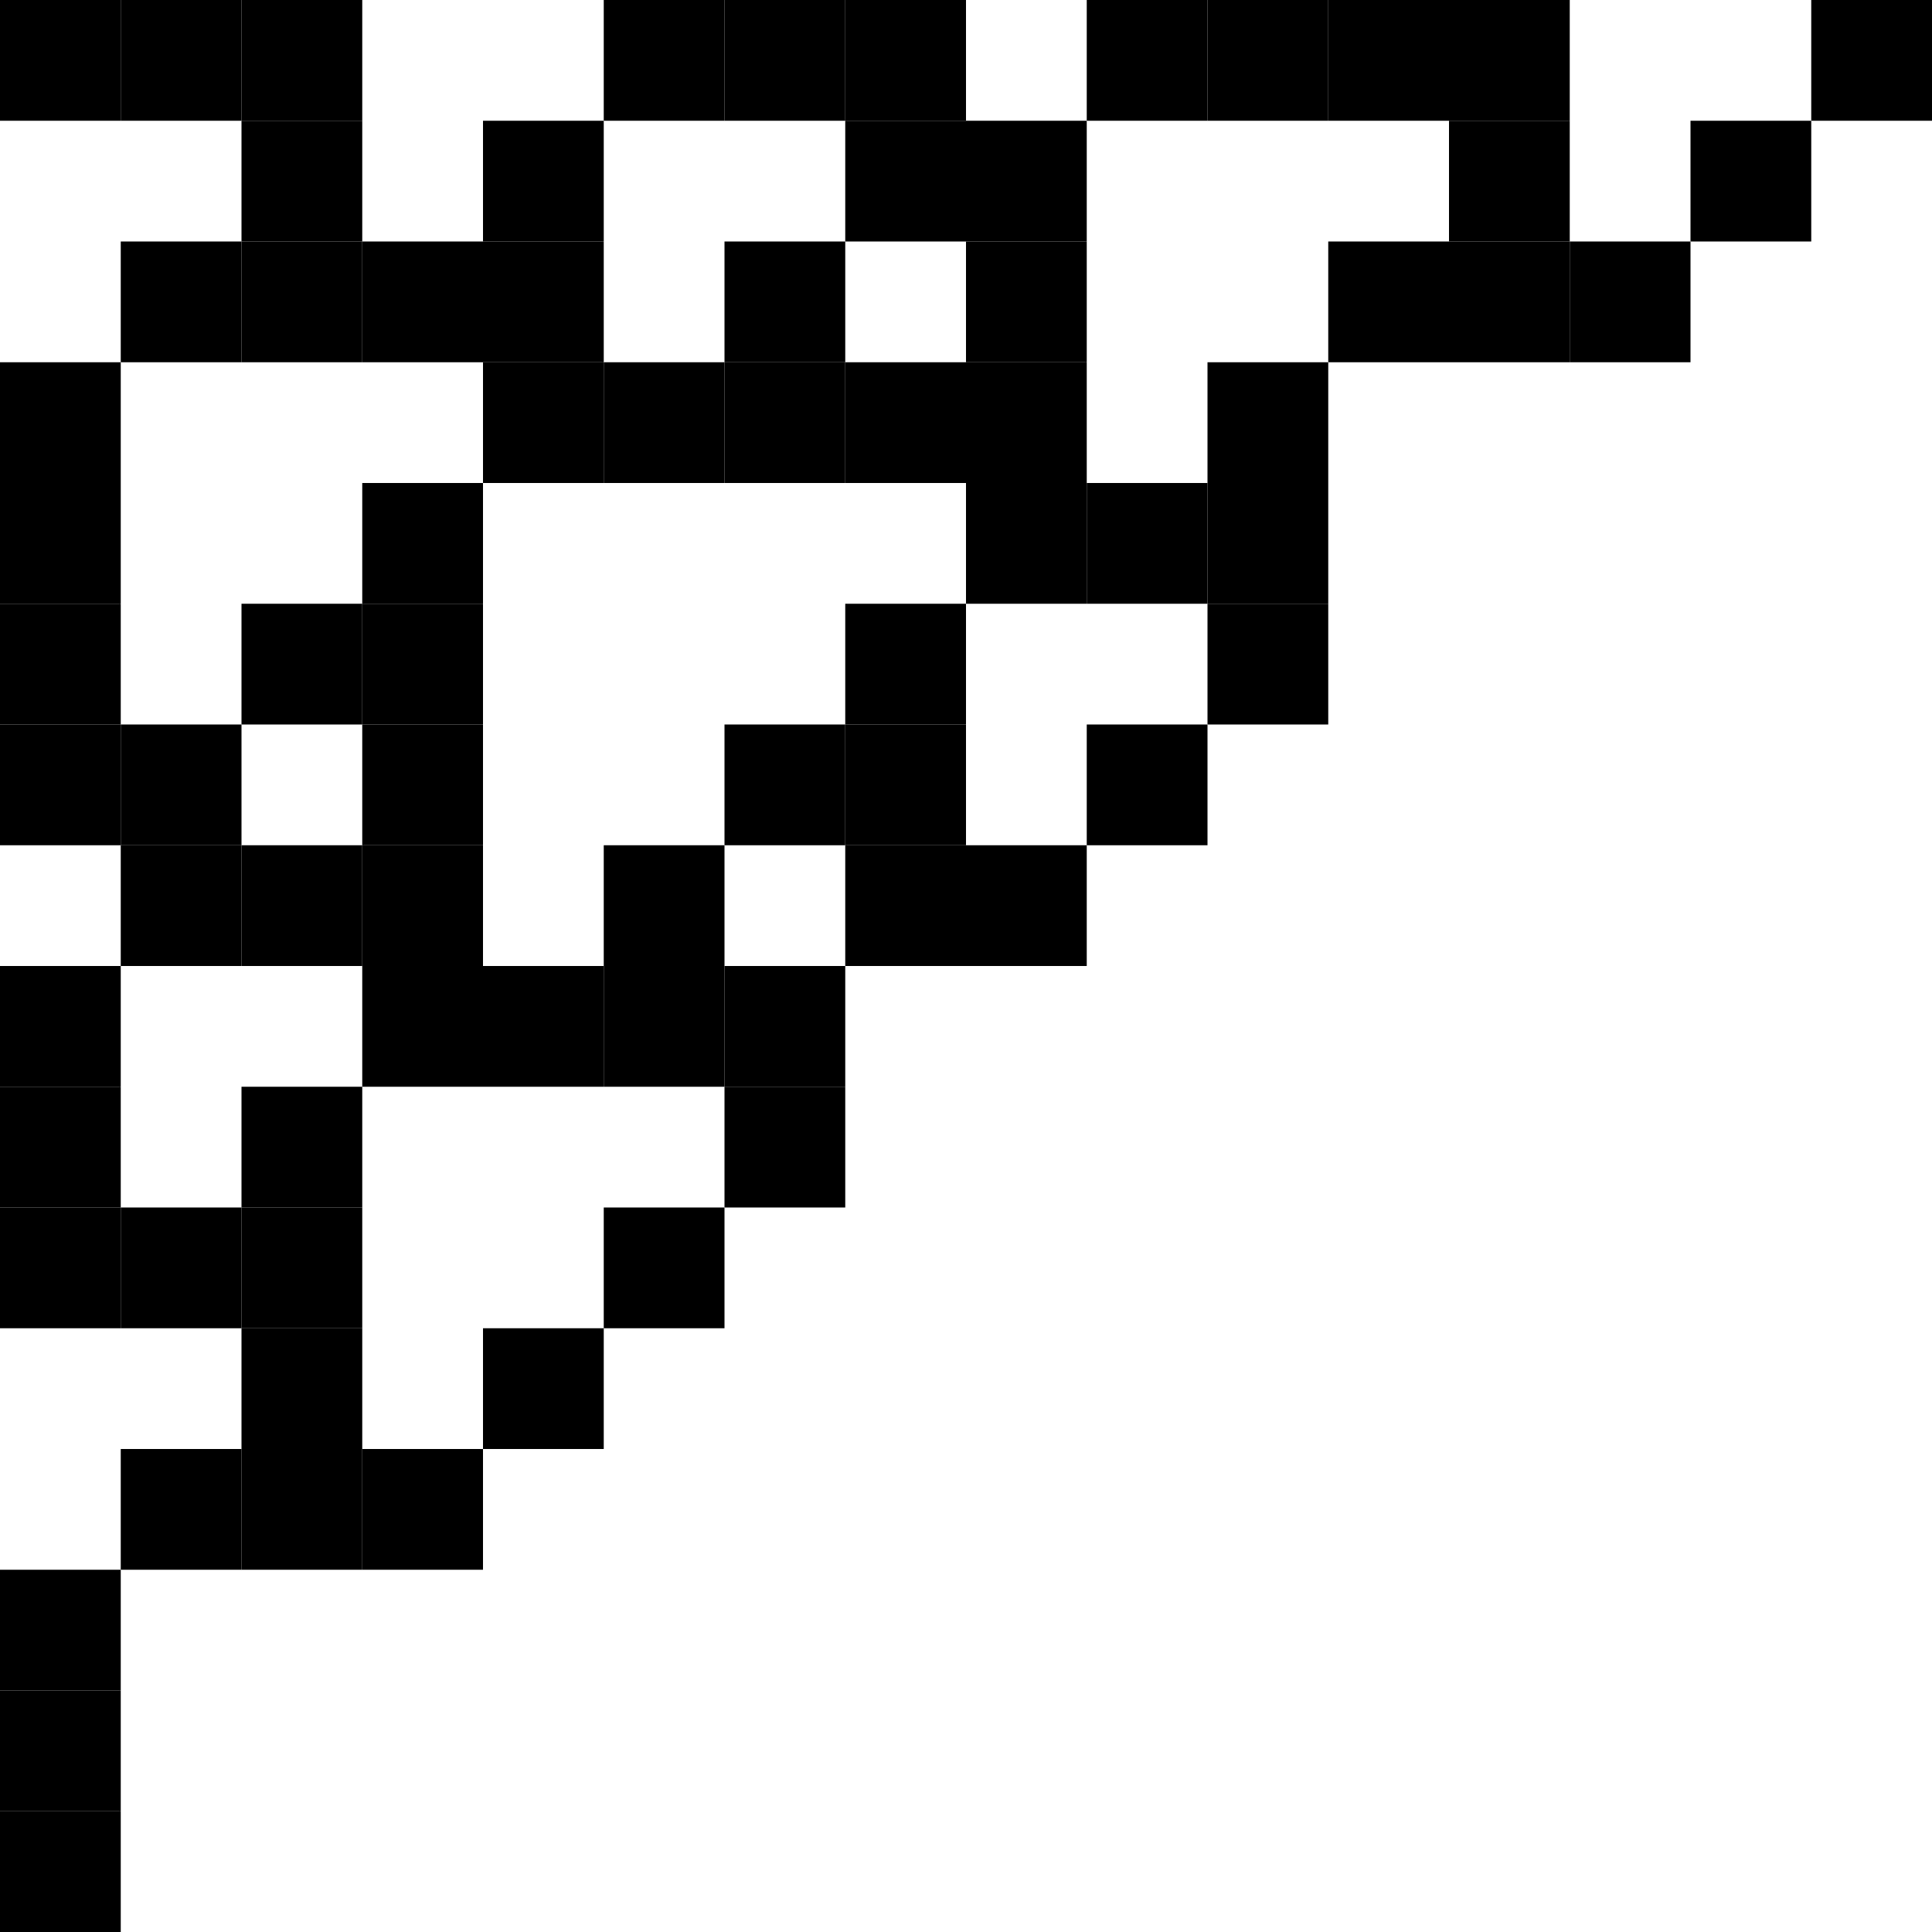
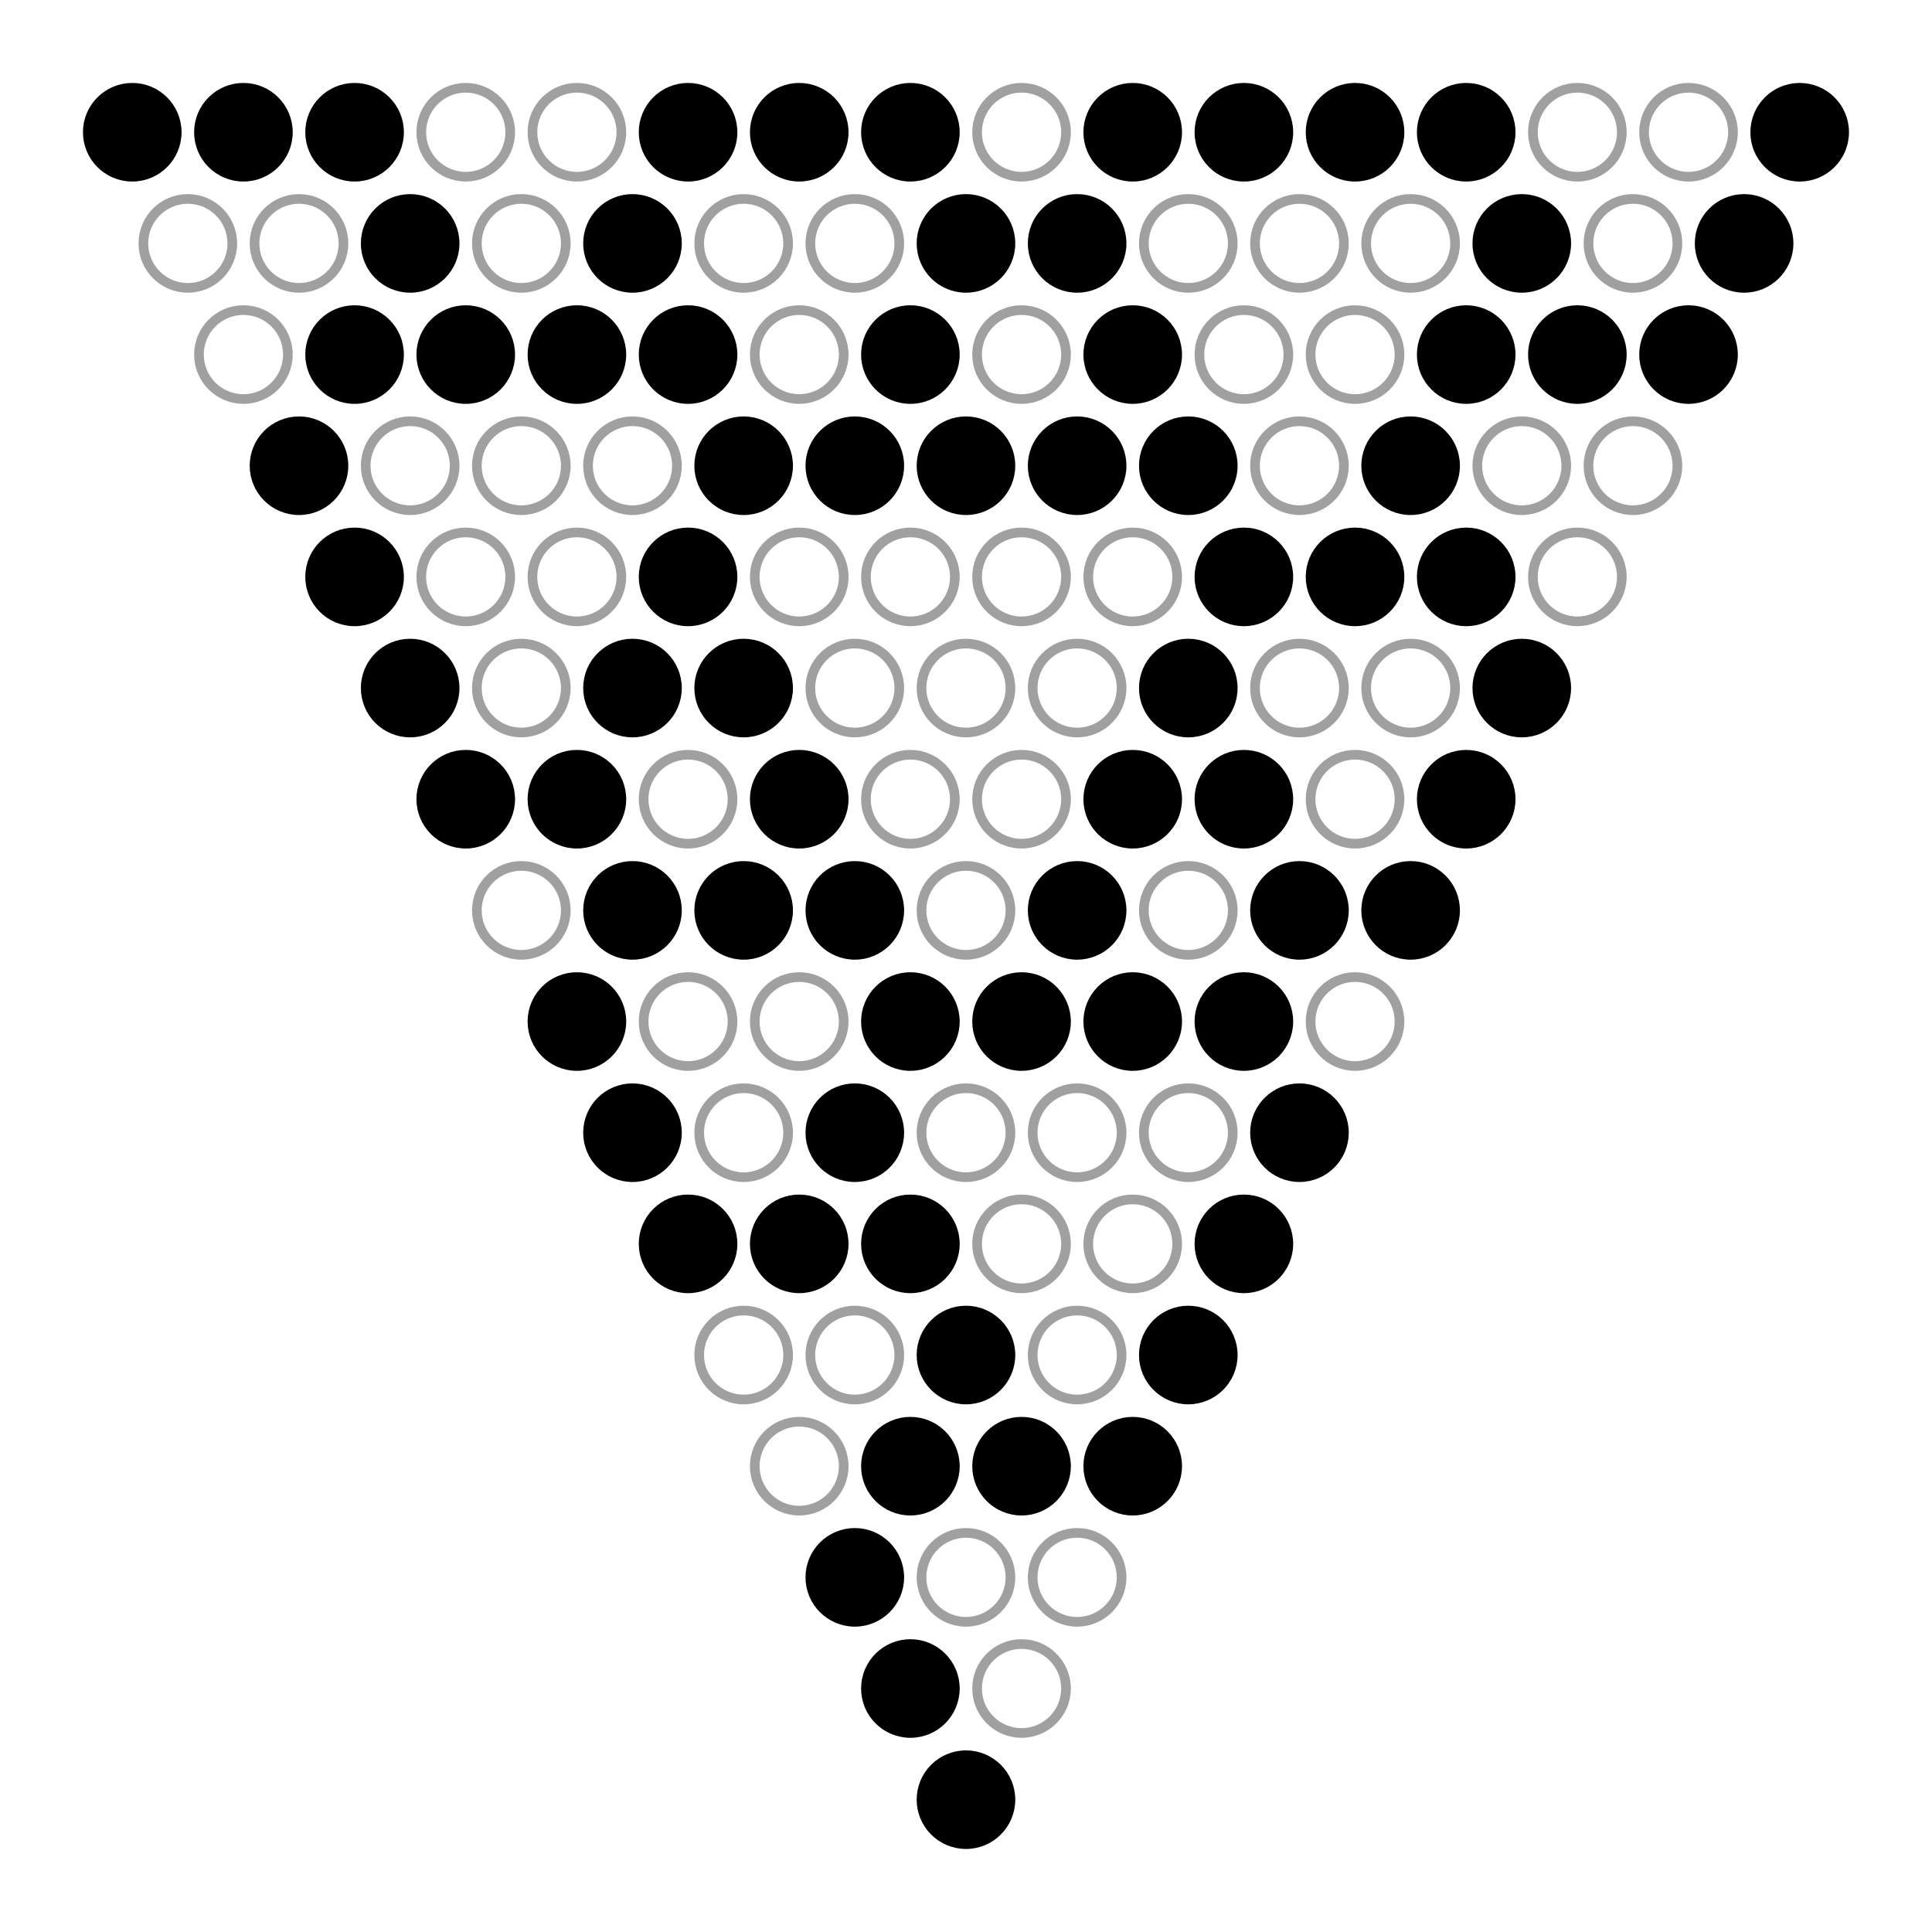
- <svg xmlns="http://www.w3.org/2000/svg" width="96" height="96" viewBox="0 0 96 96">
-   <g stroke="none" transform="translate(0, 0) scale(1, 1)">
-     <rect x="0" y="0" width="6" height="6" fill="rgb(0,0,0)" />
-     <rect x="0" y="18" width="6" height="6" fill="rgb(0,0,0)" />
-     <rect x="0" y="24" width="6" height="6" fill="rgb(0,0,0)" />
-     <rect x="0" y="30" width="6" height="6" fill="rgb(0,0,0)" />
-     <rect x="0" y="36" width="6" height="6" fill="rgb(0,0,0)" />
-     <rect x="0" y="48" width="6" height="6" fill="rgb(0,0,0)" />
-     <rect x="0" y="54" width="6" height="6" fill="rgb(0,0,0)" />
-     <rect x="0" y="60" width="6" height="6" fill="rgb(0,0,0)" />
-     <rect x="0" y="78" width="6" height="6" fill="rgb(0,0,0)" />
-     <rect x="0" y="84" width="6" height="6" fill="rgb(0,0,0)" />
-     <rect x="0" y="90" width="6" height="6" fill="rgb(0,0,0)" />
-     <rect x="6" y="0" width="6" height="6" fill="rgb(0,0,0)" />
-     <rect x="6" y="12" width="6" height="6" fill="rgb(0,0,0)" />
-     <rect x="6" y="36" width="6" height="6" fill="rgb(0,0,0)" />
-     <rect x="6" y="42" width="6" height="6" fill="rgb(0,0,0)" />
-     <rect x="6" y="60" width="6" height="6" fill="rgb(0,0,0)" />
-     <rect x="6" y="72" width="6" height="6" fill="rgb(0,0,0)" />
-     <rect x="12" y="0" width="6" height="6" fill="rgb(0,0,0)" />
-     <rect x="12" y="6" width="6" height="6" fill="rgb(0,0,0)" />
-     <rect x="12" y="12" width="6" height="6" fill="rgb(0,0,0)" />
-     <rect x="12" y="30" width="6" height="6" fill="rgb(0,0,0)" />
-     <rect x="12" y="42" width="6" height="6" fill="rgb(0,0,0)" />
-     <rect x="12" y="54" width="6" height="6" fill="rgb(0,0,0)" />
-     <rect x="12" y="60" width="6" height="6" fill="rgb(0,0,0)" />
-     <rect x="12" y="66" width="6" height="6" fill="rgb(0,0,0)" />
-     <rect x="12" y="72" width="6" height="6" fill="rgb(0,0,0)" />
-     <rect x="18" y="12" width="6" height="6" fill="rgb(0,0,0)" />
-     <rect x="18" y="24" width="6" height="6" fill="rgb(0,0,0)" />
-     <rect x="18" y="30" width="6" height="6" fill="rgb(0,0,0)" />
-     <rect x="18" y="36" width="6" height="6" fill="rgb(0,0,0)" />
-     <rect x="18" y="42" width="6" height="6" fill="rgb(0,0,0)" />
-     <rect x="18" y="48" width="6" height="6" fill="rgb(0,0,0)" />
-     <rect x="18" y="72" width="6" height="6" fill="rgb(0,0,0)" />
-     <rect x="24" y="6" width="6" height="6" fill="rgb(0,0,0)" />
-     <rect x="24" y="12" width="6" height="6" fill="rgb(0,0,0)" />
-     <rect x="24" y="18" width="6" height="6" fill="rgb(0,0,0)" />
-     <rect x="24" y="48" width="6" height="6" fill="rgb(0,0,0)" />
-     <rect x="24" y="66" width="6" height="6" fill="rgb(0,0,0)" />
-     <rect x="30" y="0" width="6" height="6" fill="rgb(0,0,0)" />
-     <rect x="30" y="18" width="6" height="6" fill="rgb(0,0,0)" />
-     <rect x="30" y="42" width="6" height="6" fill="rgb(0,0,0)" />
-     <rect x="30" y="48" width="6" height="6" fill="rgb(0,0,0)" />
-     <rect x="30" y="60" width="6" height="6" fill="rgb(0,0,0)" />
-     <rect x="36" y="0" width="6" height="6" fill="rgb(0,0,0)" />
-     <rect x="36" y="12" width="6" height="6" fill="rgb(0,0,0)" />
-     <rect x="36" y="18" width="6" height="6" fill="rgb(0,0,0)" />
-     <rect x="36" y="36" width="6" height="6" fill="rgb(0,0,0)" />
-     <rect x="36" y="48" width="6" height="6" fill="rgb(0,0,0)" />
-     <rect x="36" y="54" width="6" height="6" fill="rgb(0,0,0)" />
-     <rect x="42" y="0" width="6" height="6" fill="rgb(0,0,0)" />
-     <rect x="42" y="6" width="6" height="6" fill="rgb(0,0,0)" />
-     <rect x="42" y="18" width="6" height="6" fill="rgb(0,0,0)" />
-     <rect x="42" y="30" width="6" height="6" fill="rgb(0,0,0)" />
-     <rect x="42" y="36" width="6" height="6" fill="rgb(0,0,0)" />
-     <rect x="42" y="42" width="6" height="6" fill="rgb(0,0,0)" />
-     <rect x="48" y="6" width="6" height="6" fill="rgb(0,0,0)" />
-     <rect x="48" y="12" width="6" height="6" fill="rgb(0,0,0)" />
-     <rect x="48" y="18" width="6" height="6" fill="rgb(0,0,0)" />
-     <rect x="48" y="24" width="6" height="6" fill="rgb(0,0,0)" />
-     <rect x="48" y="42" width="6" height="6" fill="rgb(0,0,0)" />
-     <rect x="54" y="0" width="6" height="6" fill="rgb(0,0,0)" />
-     <rect x="54" y="24" width="6" height="6" fill="rgb(0,0,0)" />
-     <rect x="54" y="36" width="6" height="6" fill="rgb(0,0,0)" />
-     <rect x="60" y="0" width="6" height="6" fill="rgb(0,0,0)" />
-     <rect x="60" y="18" width="6" height="6" fill="rgb(0,0,0)" />
-     <rect x="60" y="24" width="6" height="6" fill="rgb(0,0,0)" />
-     <rect x="60" y="30" width="6" height="6" fill="rgb(0,0,0)" />
-     <rect x="66" y="0" width="6" height="6" fill="rgb(0,0,0)" />
-     <rect x="66" y="12" width="6" height="6" fill="rgb(0,0,0)" />
-     <rect x="72" y="0" width="6" height="6" fill="rgb(0,0,0)" />
-     <rect x="72" y="6" width="6" height="6" fill="rgb(0,0,0)" />
-     <rect x="72" y="12" width="6" height="6" fill="rgb(0,0,0)" />
-     <rect x="78" y="12" width="6" height="6" fill="rgb(0,0,0)" />
-     <rect x="84" y="6" width="6" height="6" fill="rgb(0,0,0)" />
-     <rect x="90" y="0" width="6" height="6" fill="rgb(0,0,0)" />
+ <svg xmlns="http://www.w3.org/2000/svg" width="100.0" height="100.0" viewBox="-7.53 -1.20 110.00 110.00">
+   <g fill="none" stroke="black" stroke-width="0.079%" transform="translate(0, 107.5949) scale(6.3291, -6.3291)">
+     <g fill="rgb(0,0,0)">
+       <circle cx="0.00" cy="16.00" r="0.40" />
+     </g>
+     <g fill="rgb(0,0,0)">
+       <circle cx="1.00" cy="16.00" r="0.40" />
+     </g>
+     <g fill="rgb(0,0,0)">
+       <circle cx="2.00" cy="16.00" r="0.40" />
+     </g>
+     <g stroke="rgba(128,128,128,0.75)">
+       <circle cx="3.00" cy="16.00" r="0.40" />
+     </g>
+     <g stroke="rgba(128,128,128,0.75)">
+       <circle cx="4.00" cy="16.00" r="0.40" />
+     </g>
+     <g fill="rgb(0,0,0)">
+       <circle cx="5.00" cy="16.00" r="0.40" />
+     </g>
+     <g fill="rgb(0,0,0)">
+       <circle cx="6.00" cy="16.00" r="0.40" />
+     </g>
+     <g fill="rgb(0,0,0)">
+       <circle cx="7.00" cy="16.00" r="0.40" />
+     </g>
+     <g stroke="rgba(128,128,128,0.75)">
+       <circle cx="8.00" cy="16.00" r="0.40" />
+     </g>
+     <g fill="rgb(0,0,0)">
+       <circle cx="9.00" cy="16.00" r="0.40" />
+     </g>
+     <g fill="rgb(0,0,0)">
+       <circle cx="10.00" cy="16.00" r="0.40" />
+     </g>
+     <g fill="rgb(0,0,0)">
+       <circle cx="11.00" cy="16.00" r="0.40" />
+     </g>
+     <g fill="rgb(0,0,0)">
+       <circle cx="12.00" cy="16.00" r="0.40" />
+     </g>
+     <g stroke="rgba(128,128,128,0.75)">
+       <circle cx="13.00" cy="16.00" r="0.40" />
+     </g>
+     <g stroke="rgba(128,128,128,0.75)">
+       <circle cx="14.00" cy="16.00" r="0.40" />
+     </g>
+     <g fill="rgb(0,0,0)">
+       <circle cx="15.00" cy="16.00" r="0.40" />
+     </g>
+     <g stroke="rgba(128,128,128,0.75)">
+       <circle cx="0.50" cy="15.00" r="0.40" />
+     </g>
+     <g stroke="rgba(128,128,128,0.75)">
+       <circle cx="1.50" cy="15.00" r="0.40" />
+     </g>
+     <g fill="rgb(0,0,0)">
+       <circle cx="2.50" cy="15.00" r="0.40" />
+     </g>
+     <g stroke="rgba(128,128,128,0.75)">
+       <circle cx="3.50" cy="15.00" r="0.40" />
+     </g>
+     <g fill="rgb(0,0,0)">
+       <circle cx="4.50" cy="15.00" r="0.40" />
+     </g>
+     <g stroke="rgba(128,128,128,0.75)">
+       <circle cx="5.50" cy="15.00" r="0.40" />
+     </g>
+     <g stroke="rgba(128,128,128,0.75)">
+       <circle cx="6.50" cy="15.00" r="0.40" />
+     </g>
+     <g fill="rgb(0,0,0)">
+       <circle cx="7.50" cy="15.00" r="0.40" />
+     </g>
+     <g fill="rgb(0,0,0)">
+       <circle cx="8.50" cy="15.00" r="0.40" />
+     </g>
+     <g stroke="rgba(128,128,128,0.75)">
+       <circle cx="9.50" cy="15.00" r="0.40" />
+     </g>
+     <g stroke="rgba(128,128,128,0.75)">
+       <circle cx="10.50" cy="15.00" r="0.40" />
+     </g>
+     <g stroke="rgba(128,128,128,0.75)">
+       <circle cx="11.50" cy="15.00" r="0.40" />
+     </g>
+     <g fill="rgb(0,0,0)">
+       <circle cx="12.50" cy="15.00" r="0.40" />
+     </g>
+     <g stroke="rgba(128,128,128,0.75)">
+       <circle cx="13.50" cy="15.00" r="0.40" />
+     </g>
+     <g fill="rgb(0,0,0)">
+       <circle cx="14.50" cy="15.00" r="0.40" />
+     </g>
+     <g stroke="rgba(128,128,128,0.75)">
+       <circle cx="1.00" cy="14.00" r="0.40" />
+     </g>
+     <g fill="rgb(0,0,0)">
+       <circle cx="2.00" cy="14.00" r="0.40" />
+     </g>
+     <g fill="rgb(0,0,0)">
+       <circle cx="3.00" cy="14.00" r="0.40" />
+     </g>
+     <g fill="rgb(0,0,0)">
+       <circle cx="4.00" cy="14.00" r="0.40" />
+     </g>
+     <g fill="rgb(0,0,0)">
+       <circle cx="5.00" cy="14.00" r="0.40" />
+     </g>
+     <g stroke="rgba(128,128,128,0.75)">
+       <circle cx="6.00" cy="14.00" r="0.40" />
+     </g>
+     <g fill="rgb(0,0,0)">
+       <circle cx="7.00" cy="14.00" r="0.40" />
+     </g>
+     <g stroke="rgba(128,128,128,0.75)">
+       <circle cx="8.00" cy="14.00" r="0.40" />
+     </g>
+     <g fill="rgb(0,0,0)">
+       <circle cx="9.00" cy="14.00" r="0.40" />
+     </g>
+     <g stroke="rgba(128,128,128,0.75)">
+       <circle cx="10.00" cy="14.00" r="0.40" />
+     </g>
+     <g stroke="rgba(128,128,128,0.75)">
+       <circle cx="11.00" cy="14.00" r="0.40" />
+     </g>
+     <g fill="rgb(0,0,0)">
+       <circle cx="12.00" cy="14.00" r="0.40" />
+     </g>
+     <g fill="rgb(0,0,0)">
+       <circle cx="13.00" cy="14.00" r="0.40" />
+     </g>
+     <g fill="rgb(0,0,0)">
+       <circle cx="14.00" cy="14.00" r="0.40" />
+     </g>
+     <g fill="rgb(0,0,0)">
+       <circle cx="1.50" cy="13.00" r="0.40" />
+     </g>
+     <g stroke="rgba(128,128,128,0.75)">
+       <circle cx="2.50" cy="13.00" r="0.40" />
+     </g>
+     <g stroke="rgba(128,128,128,0.75)">
+       <circle cx="3.50" cy="13.00" r="0.40" />
+     </g>
+     <g stroke="rgba(128,128,128,0.75)">
+       <circle cx="4.50" cy="13.00" r="0.40" />
+     </g>
+     <g fill="rgb(0,0,0)">
+       <circle cx="5.50" cy="13.00" r="0.40" />
+     </g>
+     <g fill="rgb(0,0,0)">
+       <circle cx="6.50" cy="13.00" r="0.40" />
+     </g>
+     <g fill="rgb(0,0,0)">
+       <circle cx="7.50" cy="13.00" r="0.40" />
+     </g>
+     <g fill="rgb(0,0,0)">
+       <circle cx="8.50" cy="13.00" r="0.40" />
+     </g>
+     <g fill="rgb(0,0,0)">
+       <circle cx="9.50" cy="13.00" r="0.40" />
+     </g>
+     <g stroke="rgba(128,128,128,0.75)">
+       <circle cx="10.50" cy="13.00" r="0.40" />
+     </g>
+     <g fill="rgb(0,0,0)">
+       <circle cx="11.50" cy="13.00" r="0.40" />
+     </g>
+     <g stroke="rgba(128,128,128,0.75)">
+       <circle cx="12.50" cy="13.00" r="0.40" />
+     </g>
+     <g stroke="rgba(128,128,128,0.75)">
+       <circle cx="13.50" cy="13.00" r="0.40" />
+     </g>
+     <g fill="rgb(0,0,0)">
+       <circle cx="2.00" cy="12.00" r="0.40" />
+     </g>
+     <g stroke="rgba(128,128,128,0.75)">
+       <circle cx="3.00" cy="12.00" r="0.40" />
+     </g>
+     <g stroke="rgba(128,128,128,0.75)">
+       <circle cx="4.00" cy="12.00" r="0.40" />
+     </g>
+     <g fill="rgb(0,0,0)">
+       <circle cx="5.00" cy="12.00" r="0.40" />
+     </g>
+     <g stroke="rgba(128,128,128,0.75)">
+       <circle cx="6.00" cy="12.00" r="0.40" />
+     </g>
+     <g stroke="rgba(128,128,128,0.75)">
+       <circle cx="7.00" cy="12.00" r="0.40" />
+     </g>
+     <g stroke="rgba(128,128,128,0.75)">
+       <circle cx="8.00" cy="12.00" r="0.40" />
+     </g>
+     <g stroke="rgba(128,128,128,0.75)">
+       <circle cx="9.00" cy="12.00" r="0.40" />
+     </g>
+     <g fill="rgb(0,0,0)">
+       <circle cx="10.00" cy="12.00" r="0.40" />
+     </g>
+     <g fill="rgb(0,0,0)">
+       <circle cx="11.00" cy="12.00" r="0.40" />
+     </g>
+     <g fill="rgb(0,0,0)">
+       <circle cx="12.00" cy="12.00" r="0.40" />
+     </g>
+     <g stroke="rgba(128,128,128,0.75)">
+       <circle cx="13.00" cy="12.00" r="0.40" />
+     </g>
+     <g fill="rgb(0,0,0)">
+       <circle cx="2.50" cy="11.00" r="0.40" />
+     </g>
+     <g stroke="rgba(128,128,128,0.75)">
+       <circle cx="3.50" cy="11.00" r="0.40" />
+     </g>
+     <g fill="rgb(0,0,0)">
+       <circle cx="4.50" cy="11.00" r="0.40" />
+     </g>
+     <g fill="rgb(0,0,0)">
+       <circle cx="5.50" cy="11.00" r="0.40" />
+     </g>
+     <g stroke="rgba(128,128,128,0.75)">
+       <circle cx="6.50" cy="11.00" r="0.40" />
+     </g>
+     <g stroke="rgba(128,128,128,0.75)">
+       <circle cx="7.50" cy="11.00" r="0.40" />
+     </g>
+     <g stroke="rgba(128,128,128,0.75)">
+       <circle cx="8.50" cy="11.00" r="0.40" />
+     </g>
+     <g fill="rgb(0,0,0)">
+       <circle cx="9.50" cy="11.00" r="0.40" />
+     </g>
+     <g stroke="rgba(128,128,128,0.75)">
+       <circle cx="10.50" cy="11.00" r="0.40" />
+     </g>
+     <g stroke="rgba(128,128,128,0.75)">
+       <circle cx="11.50" cy="11.00" r="0.40" />
+     </g>
+     <g fill="rgb(0,0,0)">
+       <circle cx="12.50" cy="11.00" r="0.40" />
+     </g>
+     <g fill="rgb(0,0,0)">
+       <circle cx="3.00" cy="10.00" r="0.40" />
+     </g>
+     <g fill="rgb(0,0,0)">
+       <circle cx="4.00" cy="10.00" r="0.40" />
+     </g>
+     <g stroke="rgba(128,128,128,0.75)">
+       <circle cx="5.00" cy="10.00" r="0.40" />
+     </g>
+     <g fill="rgb(0,0,0)">
+       <circle cx="6.00" cy="10.00" r="0.40" />
+     </g>
+     <g stroke="rgba(128,128,128,0.75)">
+       <circle cx="7.00" cy="10.00" r="0.40" />
+     </g>
+     <g stroke="rgba(128,128,128,0.75)">
+       <circle cx="8.00" cy="10.00" r="0.40" />
+     </g>
+     <g fill="rgb(0,0,0)">
+       <circle cx="9.00" cy="10.00" r="0.40" />
+     </g>
+     <g fill="rgb(0,0,0)">
+       <circle cx="10.00" cy="10.00" r="0.40" />
+     </g>
+     <g stroke="rgba(128,128,128,0.75)">
+       <circle cx="11.00" cy="10.00" r="0.40" />
+     </g>
+     <g fill="rgb(0,0,0)">
+       <circle cx="12.00" cy="10.00" r="0.40" />
+     </g>
+     <g stroke="rgba(128,128,128,0.75)">
+       <circle cx="3.50" cy="9.00" r="0.40" />
+     </g>
+     <g fill="rgb(0,0,0)">
+       <circle cx="4.50" cy="9.00" r="0.40" />
+     </g>
+     <g fill="rgb(0,0,0)">
+       <circle cx="5.50" cy="9.00" r="0.40" />
+     </g>
+     <g fill="rgb(0,0,0)">
+       <circle cx="6.50" cy="9.00" r="0.40" />
+     </g>
+     <g stroke="rgba(128,128,128,0.75)">
+       <circle cx="7.50" cy="9.00" r="0.40" />
+     </g>
+     <g fill="rgb(0,0,0)">
+       <circle cx="8.50" cy="9.00" r="0.40" />
+     </g>
+     <g stroke="rgba(128,128,128,0.75)">
+       <circle cx="9.50" cy="9.00" r="0.40" />
+     </g>
+     <g fill="rgb(0,0,0)">
+       <circle cx="10.50" cy="9.00" r="0.40" />
+     </g>
+     <g fill="rgb(0,0,0)">
+       <circle cx="11.50" cy="9.00" r="0.40" />
+     </g>
+     <g fill="rgb(0,0,0)">
+       <circle cx="4.00" cy="8.00" r="0.40" />
+     </g>
+     <g stroke="rgba(128,128,128,0.75)">
+       <circle cx="5.00" cy="8.00" r="0.40" />
+     </g>
+     <g stroke="rgba(128,128,128,0.75)">
+       <circle cx="6.00" cy="8.00" r="0.40" />
+     </g>
+     <g fill="rgb(0,0,0)">
+       <circle cx="7.00" cy="8.00" r="0.40" />
+     </g>
+     <g fill="rgb(0,0,0)">
+       <circle cx="8.00" cy="8.00" r="0.40" />
+     </g>
+     <g fill="rgb(0,0,0)">
+       <circle cx="9.00" cy="8.00" r="0.40" />
+     </g>
+     <g fill="rgb(0,0,0)">
+       <circle cx="10.00" cy="8.00" r="0.40" />
+     </g>
+     <g stroke="rgba(128,128,128,0.75)">
+       <circle cx="11.00" cy="8.00" r="0.40" />
+     </g>
+     <g fill="rgb(0,0,0)">
+       <circle cx="4.50" cy="7.00" r="0.40" />
+     </g>
+     <g stroke="rgba(128,128,128,0.75)">
+       <circle cx="5.50" cy="7.00" r="0.40" />
+     </g>
+     <g fill="rgb(0,0,0)">
+       <circle cx="6.50" cy="7.00" r="0.40" />
+     </g>
+     <g stroke="rgba(128,128,128,0.75)">
+       <circle cx="7.50" cy="7.00" r="0.40" />
+     </g>
+     <g stroke="rgba(128,128,128,0.75)">
+       <circle cx="8.50" cy="7.00" r="0.40" />
+     </g>
+     <g stroke="rgba(128,128,128,0.75)">
+       <circle cx="9.50" cy="7.00" r="0.40" />
+     </g>
+     <g fill="rgb(0,0,0)">
+       <circle cx="10.50" cy="7.00" r="0.40" />
+     </g>
+     <g fill="rgb(0,0,0)">
+       <circle cx="5.00" cy="6.00" r="0.40" />
+     </g>
+     <g fill="rgb(0,0,0)">
+       <circle cx="6.00" cy="6.00" r="0.40" />
+     </g>
+     <g fill="rgb(0,0,0)">
+       <circle cx="7.00" cy="6.00" r="0.40" />
+     </g>
+     <g stroke="rgba(128,128,128,0.75)">
+       <circle cx="8.00" cy="6.00" r="0.40" />
+     </g>
+     <g stroke="rgba(128,128,128,0.75)">
+       <circle cx="9.00" cy="6.00" r="0.40" />
+     </g>
+     <g fill="rgb(0,0,0)">
+       <circle cx="10.00" cy="6.00" r="0.40" />
+     </g>
+     <g stroke="rgba(128,128,128,0.75)">
+       <circle cx="5.50" cy="5.00" r="0.40" />
+     </g>
+     <g stroke="rgba(128,128,128,0.75)">
+       <circle cx="6.50" cy="5.00" r="0.40" />
+     </g>
+     <g fill="rgb(0,0,0)">
+       <circle cx="7.50" cy="5.00" r="0.40" />
+     </g>
+     <g stroke="rgba(128,128,128,0.75)">
+       <circle cx="8.50" cy="5.00" r="0.40" />
+     </g>
+     <g fill="rgb(0,0,0)">
+       <circle cx="9.50" cy="5.00" r="0.40" />
+     </g>
+     <g stroke="rgba(128,128,128,0.75)">
+       <circle cx="6.00" cy="4.00" r="0.40" />
+     </g>
+     <g fill="rgb(0,0,0)">
+       <circle cx="7.00" cy="4.00" r="0.40" />
+     </g>
+     <g fill="rgb(0,0,0)">
+       <circle cx="8.00" cy="4.00" r="0.40" />
+     </g>
+     <g fill="rgb(0,0,0)">
+       <circle cx="9.00" cy="4.00" r="0.40" />
+     </g>
+     <g fill="rgb(0,0,0)">
+       <circle cx="6.50" cy="3.00" r="0.40" />
+     </g>
+     <g stroke="rgba(128,128,128,0.75)">
+       <circle cx="7.50" cy="3.00" r="0.40" />
+     </g>
+     <g stroke="rgba(128,128,128,0.75)">
+       <circle cx="8.50" cy="3.00" r="0.40" />
+     </g>
+     <g fill="rgb(0,0,0)">
+       <circle cx="7.00" cy="2.00" r="0.40" />
+     </g>
+     <g stroke="rgba(128,128,128,0.75)">
+       <circle cx="8.00" cy="2.00" r="0.40" />
+     </g>
+     <g fill="rgb(0,0,0)">
+       <circle cx="7.50" cy="1.00" r="0.40" />
+     </g>
  </g>
</svg>
